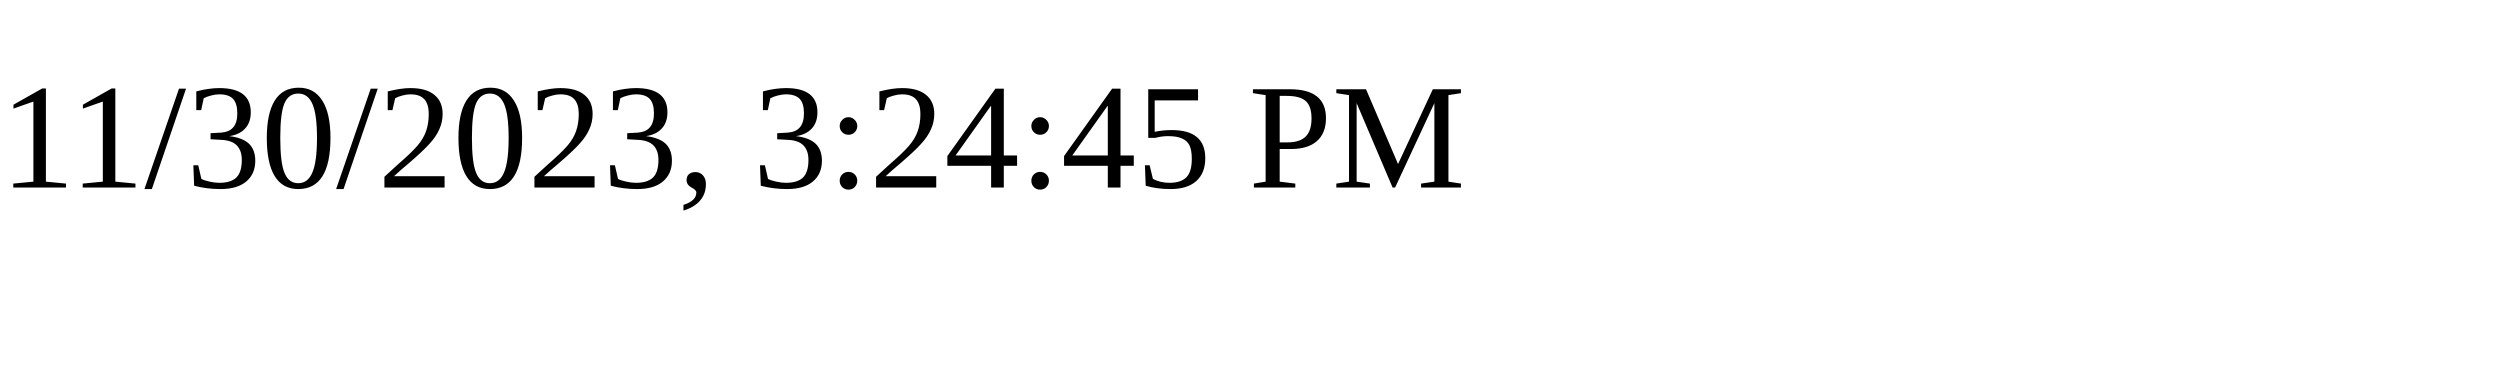
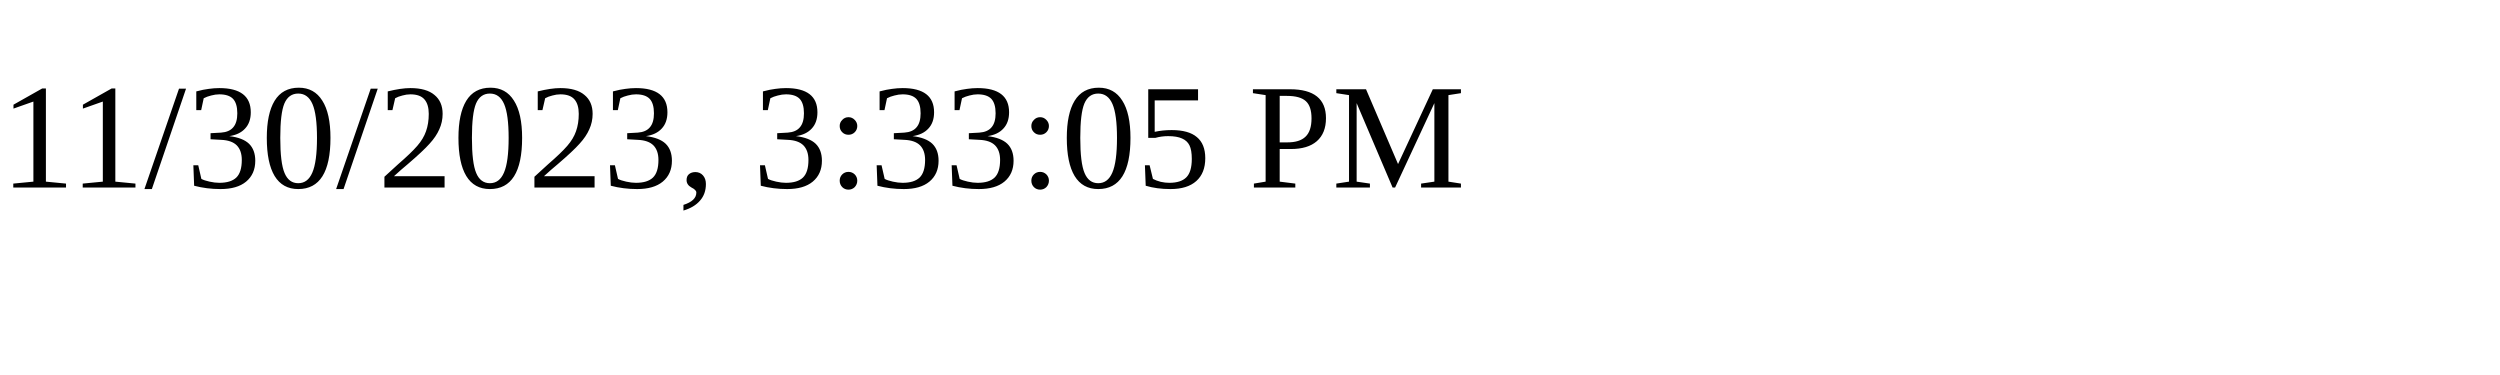
<svg xmlns="http://www.w3.org/2000/svg" height="30" width="200">
-   <text x="0" y="15">11/30/2023, 3:24:45 PM</text>
+   <text x="0" y="15">11/30/2023, 3:33:05 PM</text>
</svg>
